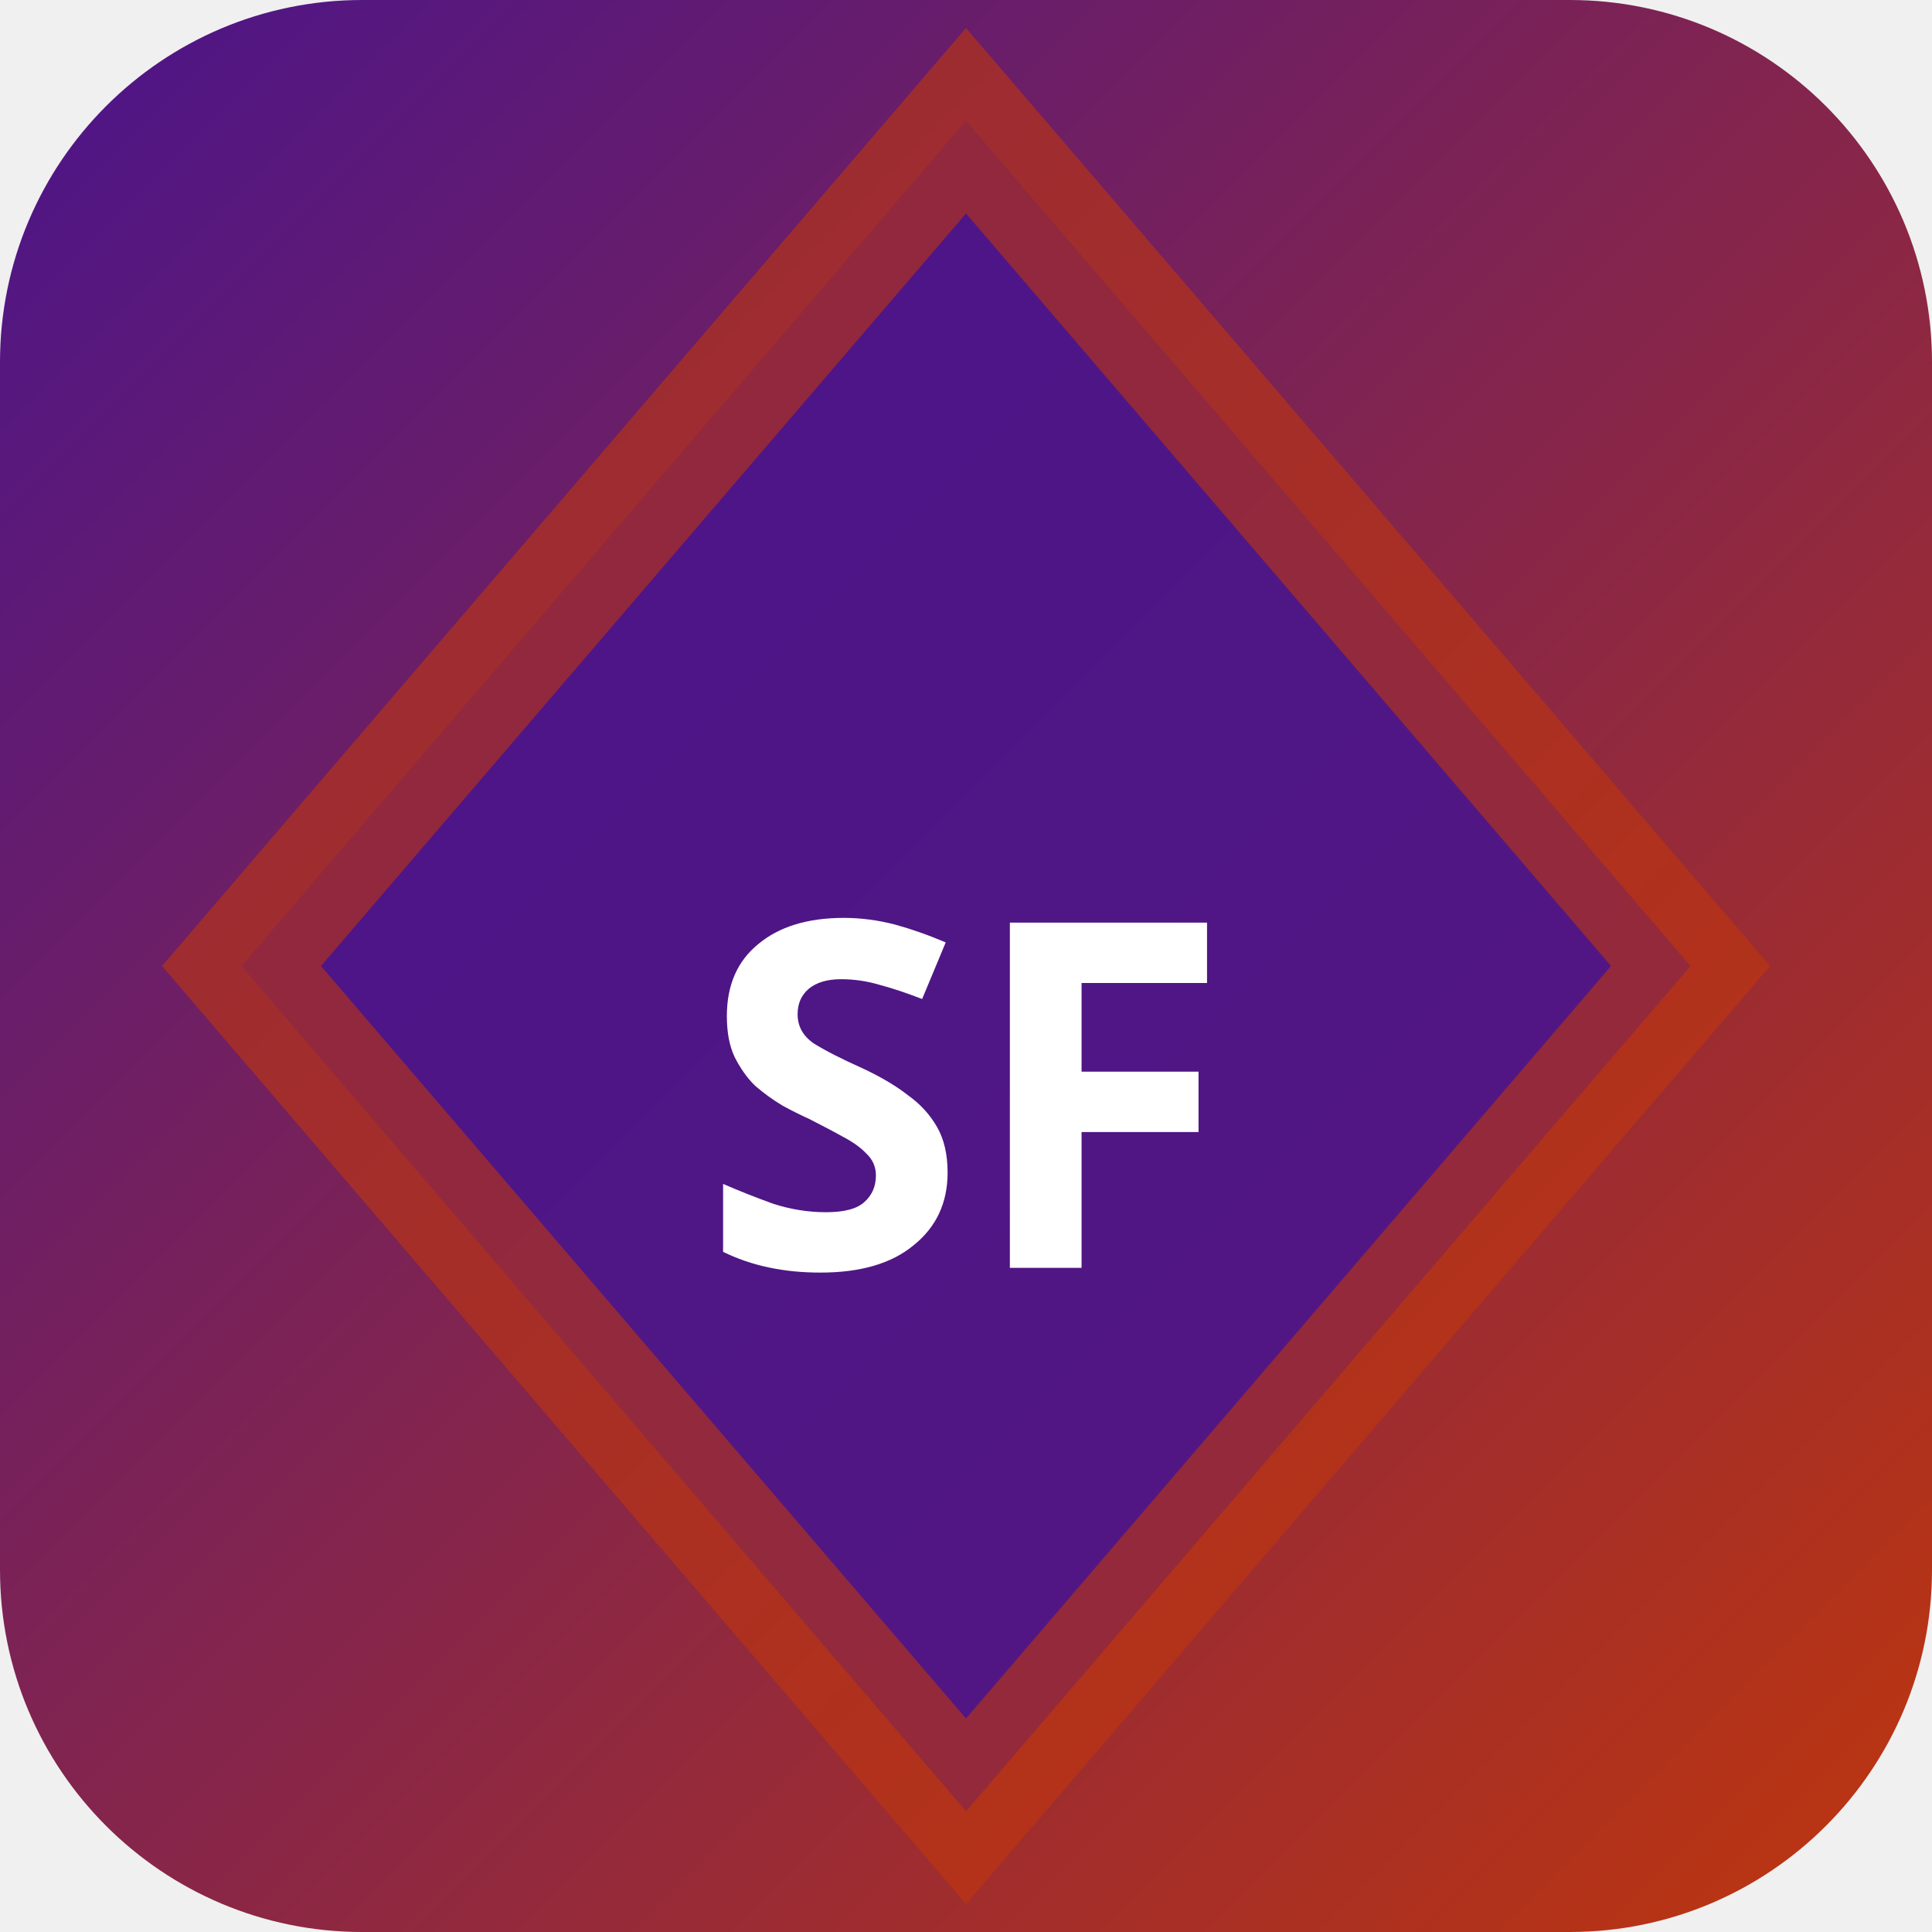
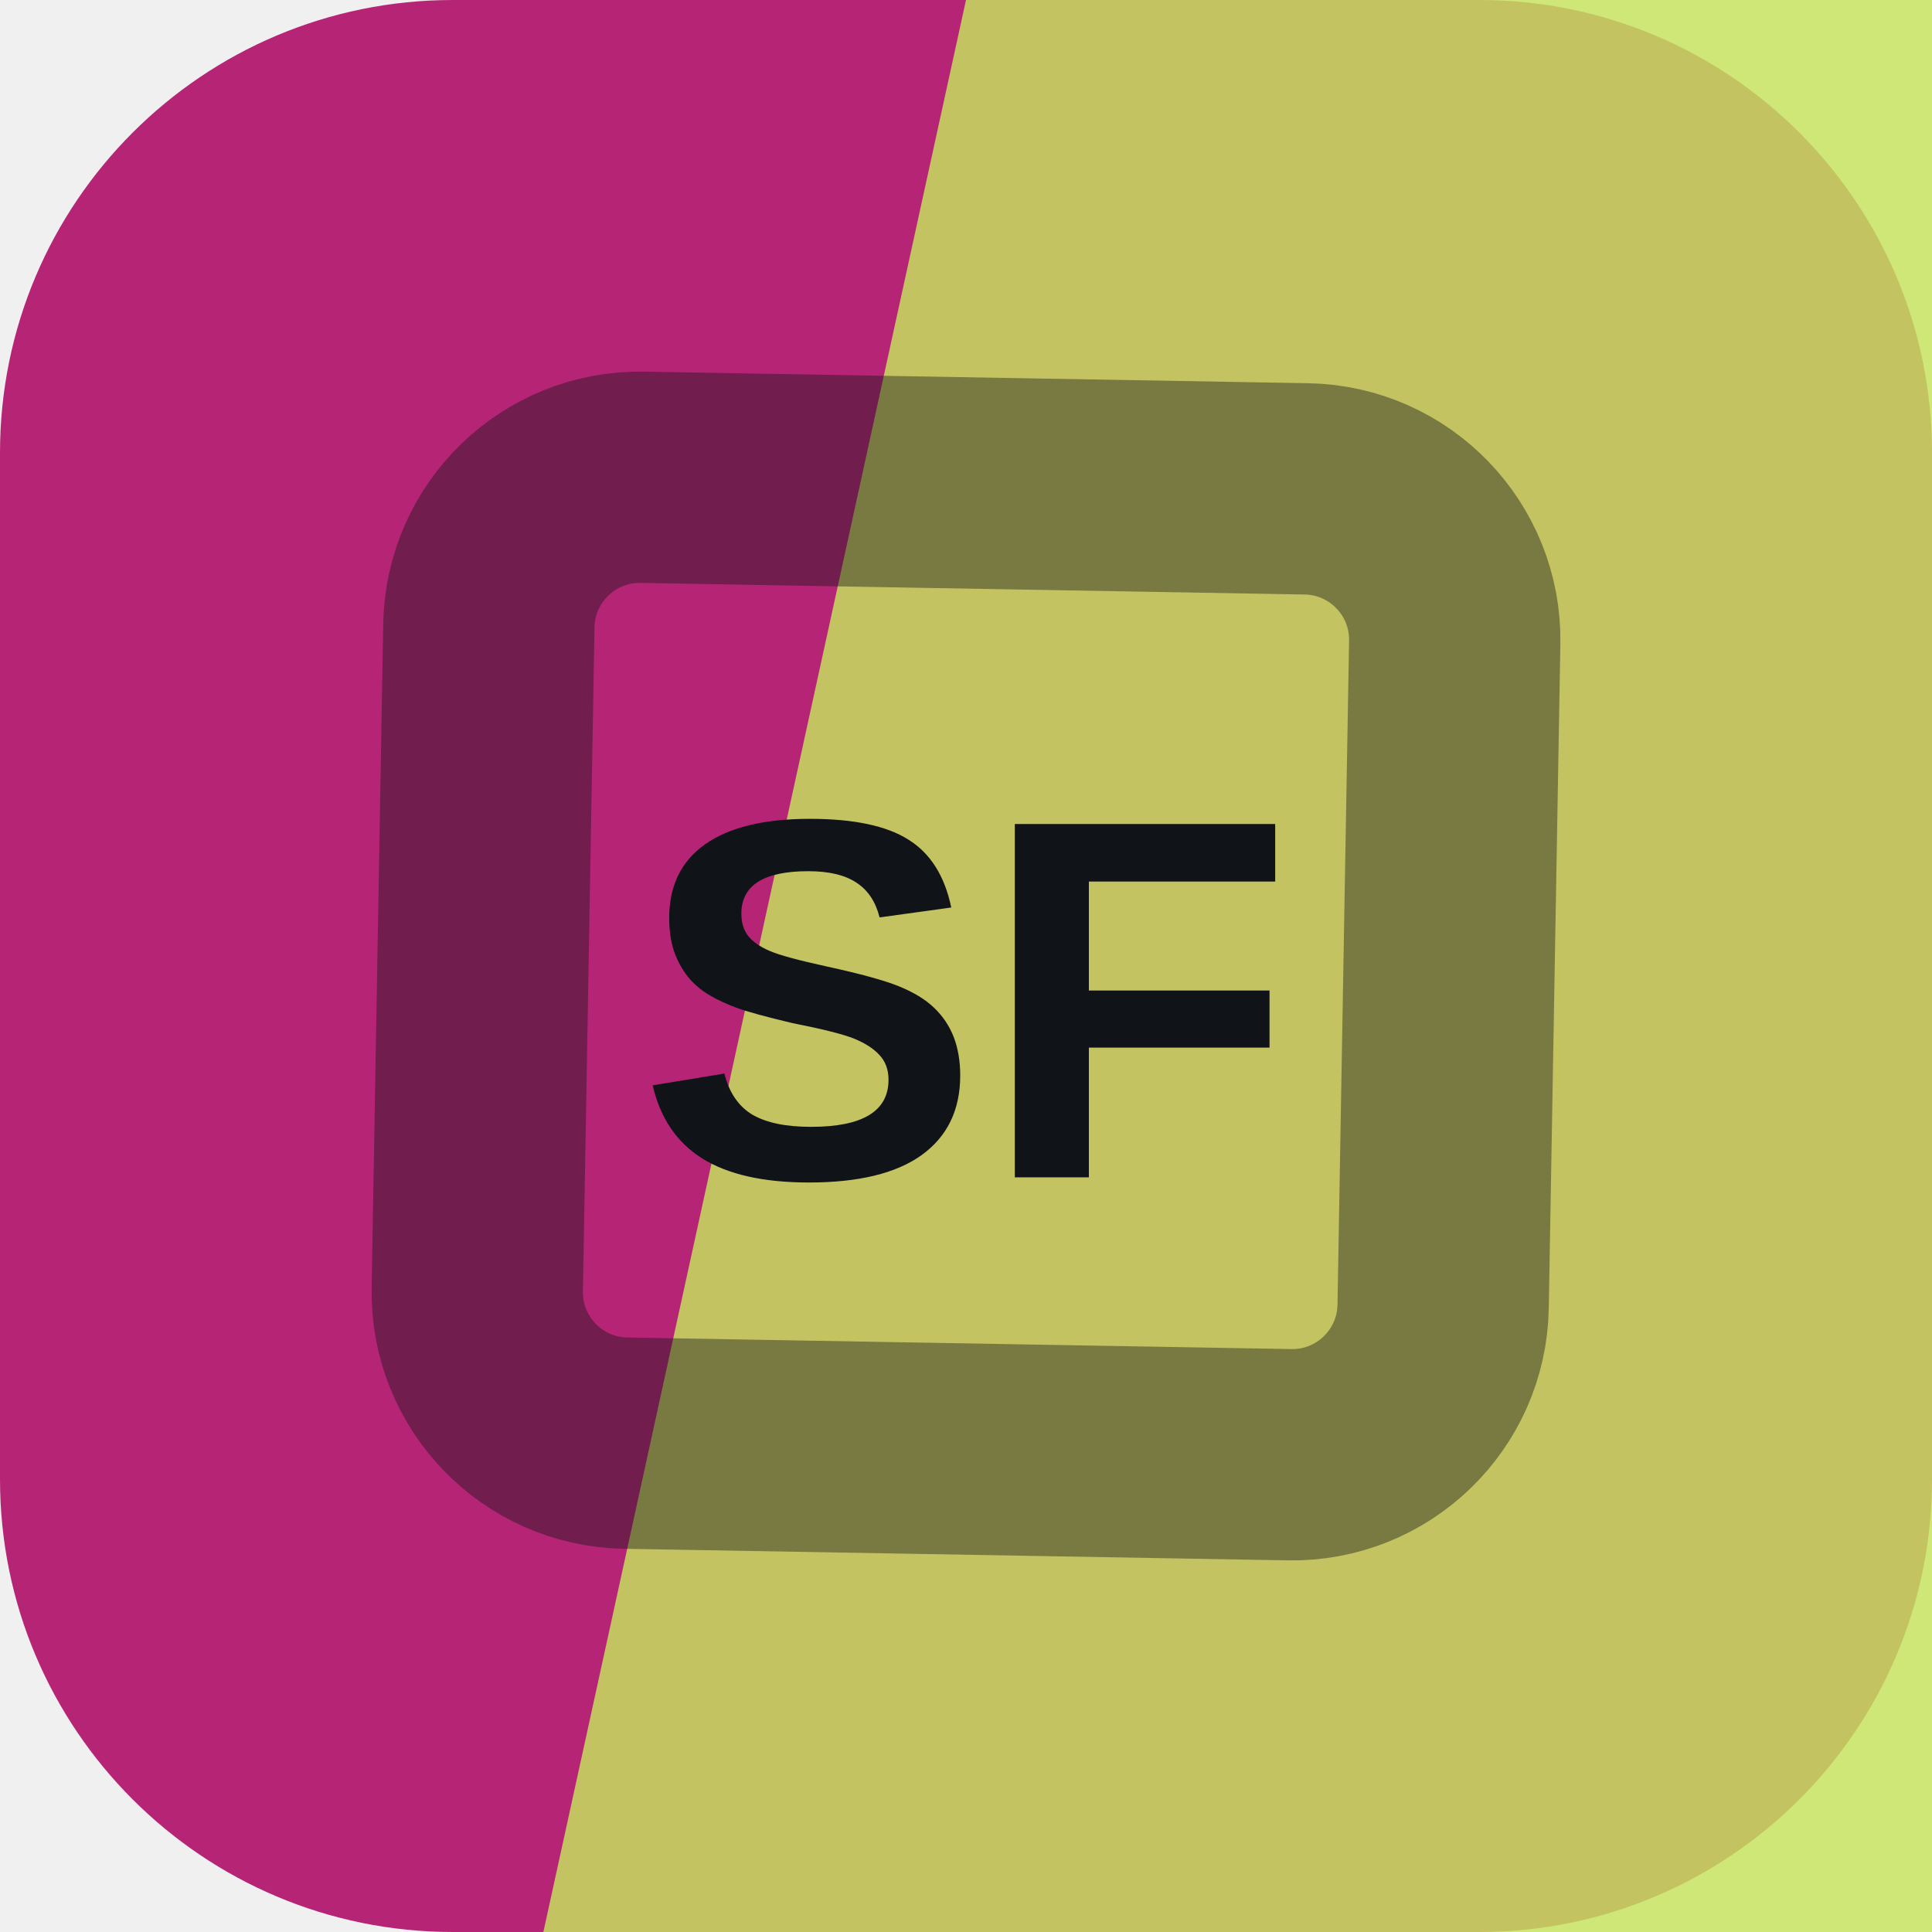
- <svg xmlns="http://www.w3.org/2000/svg" width="32" height="32" viewBox="0 0 32 32">
-   <defs>
-     <linearGradient id="bgsf-t" x1="0" y1="0" x2="1" y2="1">
-       <stop offset="0%" stop-color="#4a148c" />
-       <stop offset="100%" stop-color="#bf360c" />
-     </linearGradient>
-   </defs>
-   <rect width="32" height="32" rx="6" fill="url(#bgsf-t)" />
-   <polygon points="16,2 28,16 16,30 4,16" fill="rgba(74,20,140,0.9)" stroke="rgba(191,54,12,0.6)" stroke-width="2" />
-   <text x="16" y="21" text-anchor="middle" fill="#fff" font-size="8" font-weight="700" font-family="system-ui">SF</text>
+ <svg xmlns="http://www.w3.org/2000/svg" width="64" height="64" viewBox="0 0 64 64" role="img">
+   <rect width="64" height="64" rx="15" fill="hsl(327 66% 43%)" />
+   <path d="M32 0h32v64H18Z" fill="hsl(73 72% 63%)" opacity="0.82" />
+   <g transform="rotate(316 32 32)" opacity="0.42">
+     <rect x="16" y="16" width="32" height="32" rx="5" fill="none" stroke="#101418" stroke-width="7" transform="rotate(45 32 32)" />
+   </g>
+   <text x="32" y="39" text-anchor="middle" fill="#101418" font-family="Arial,Helvetica,sans-serif" font-size="17" font-weight="700" letter-spacing="0">SF</text>
</svg>
